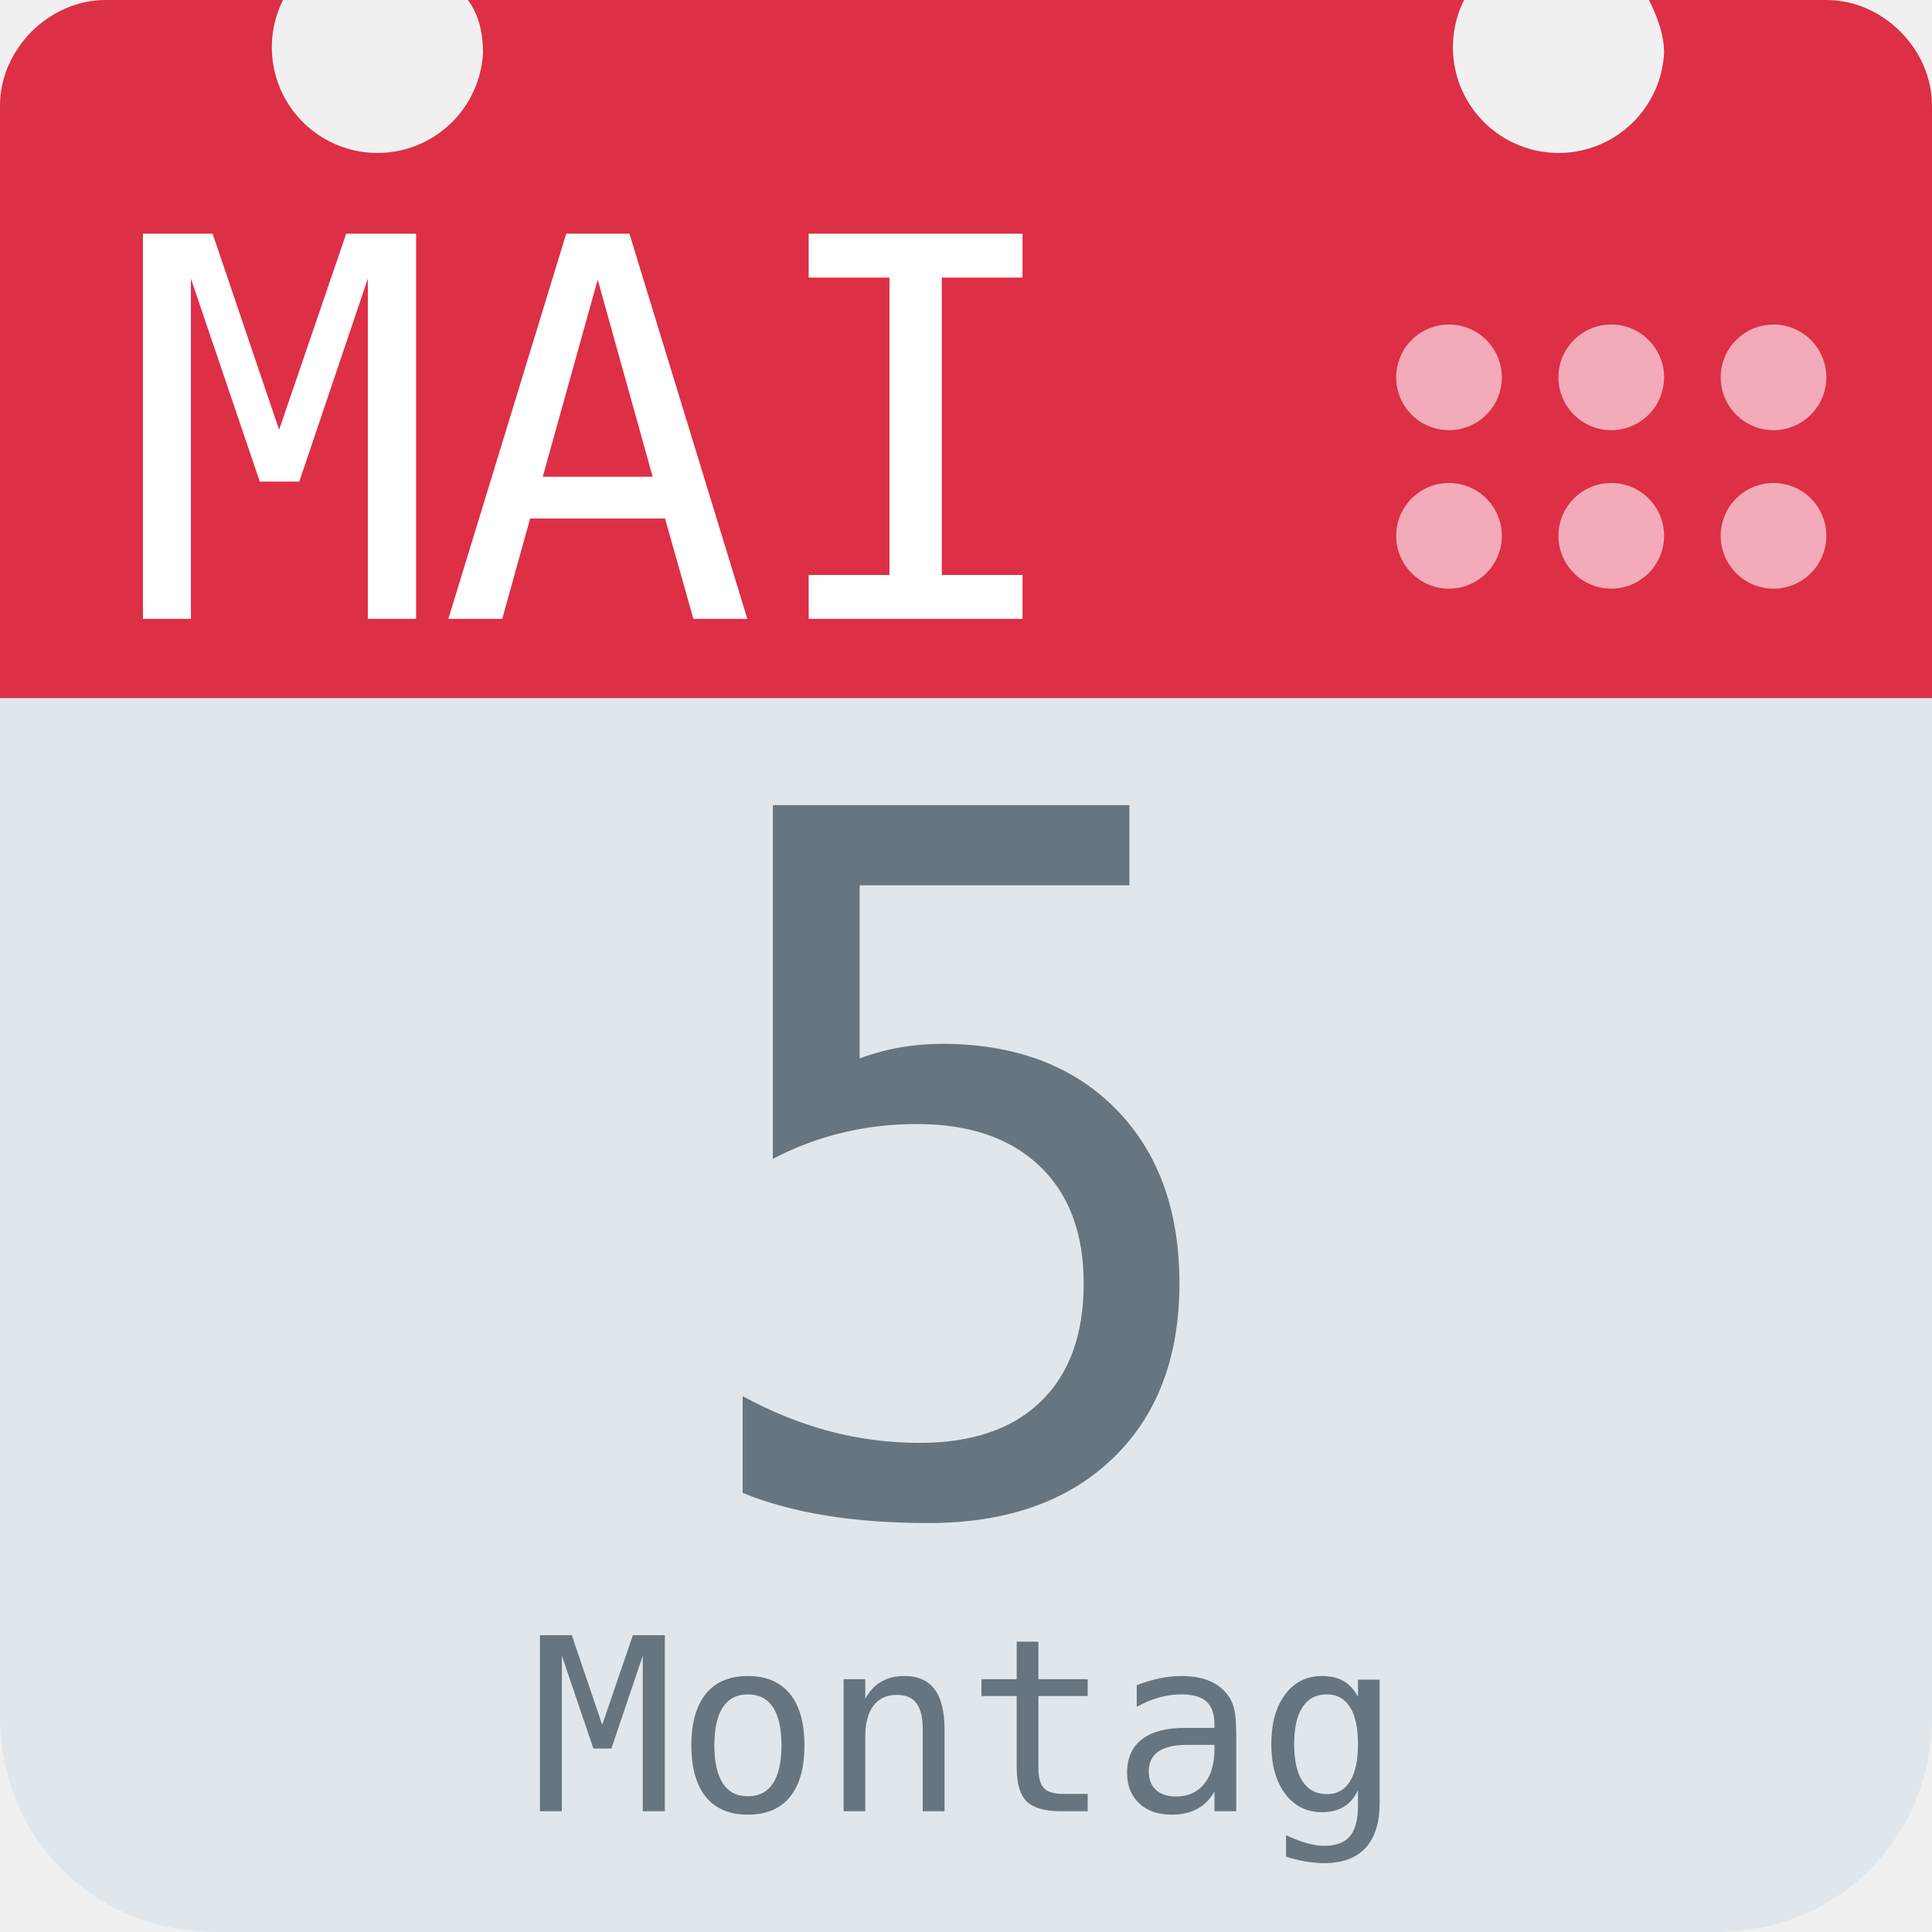
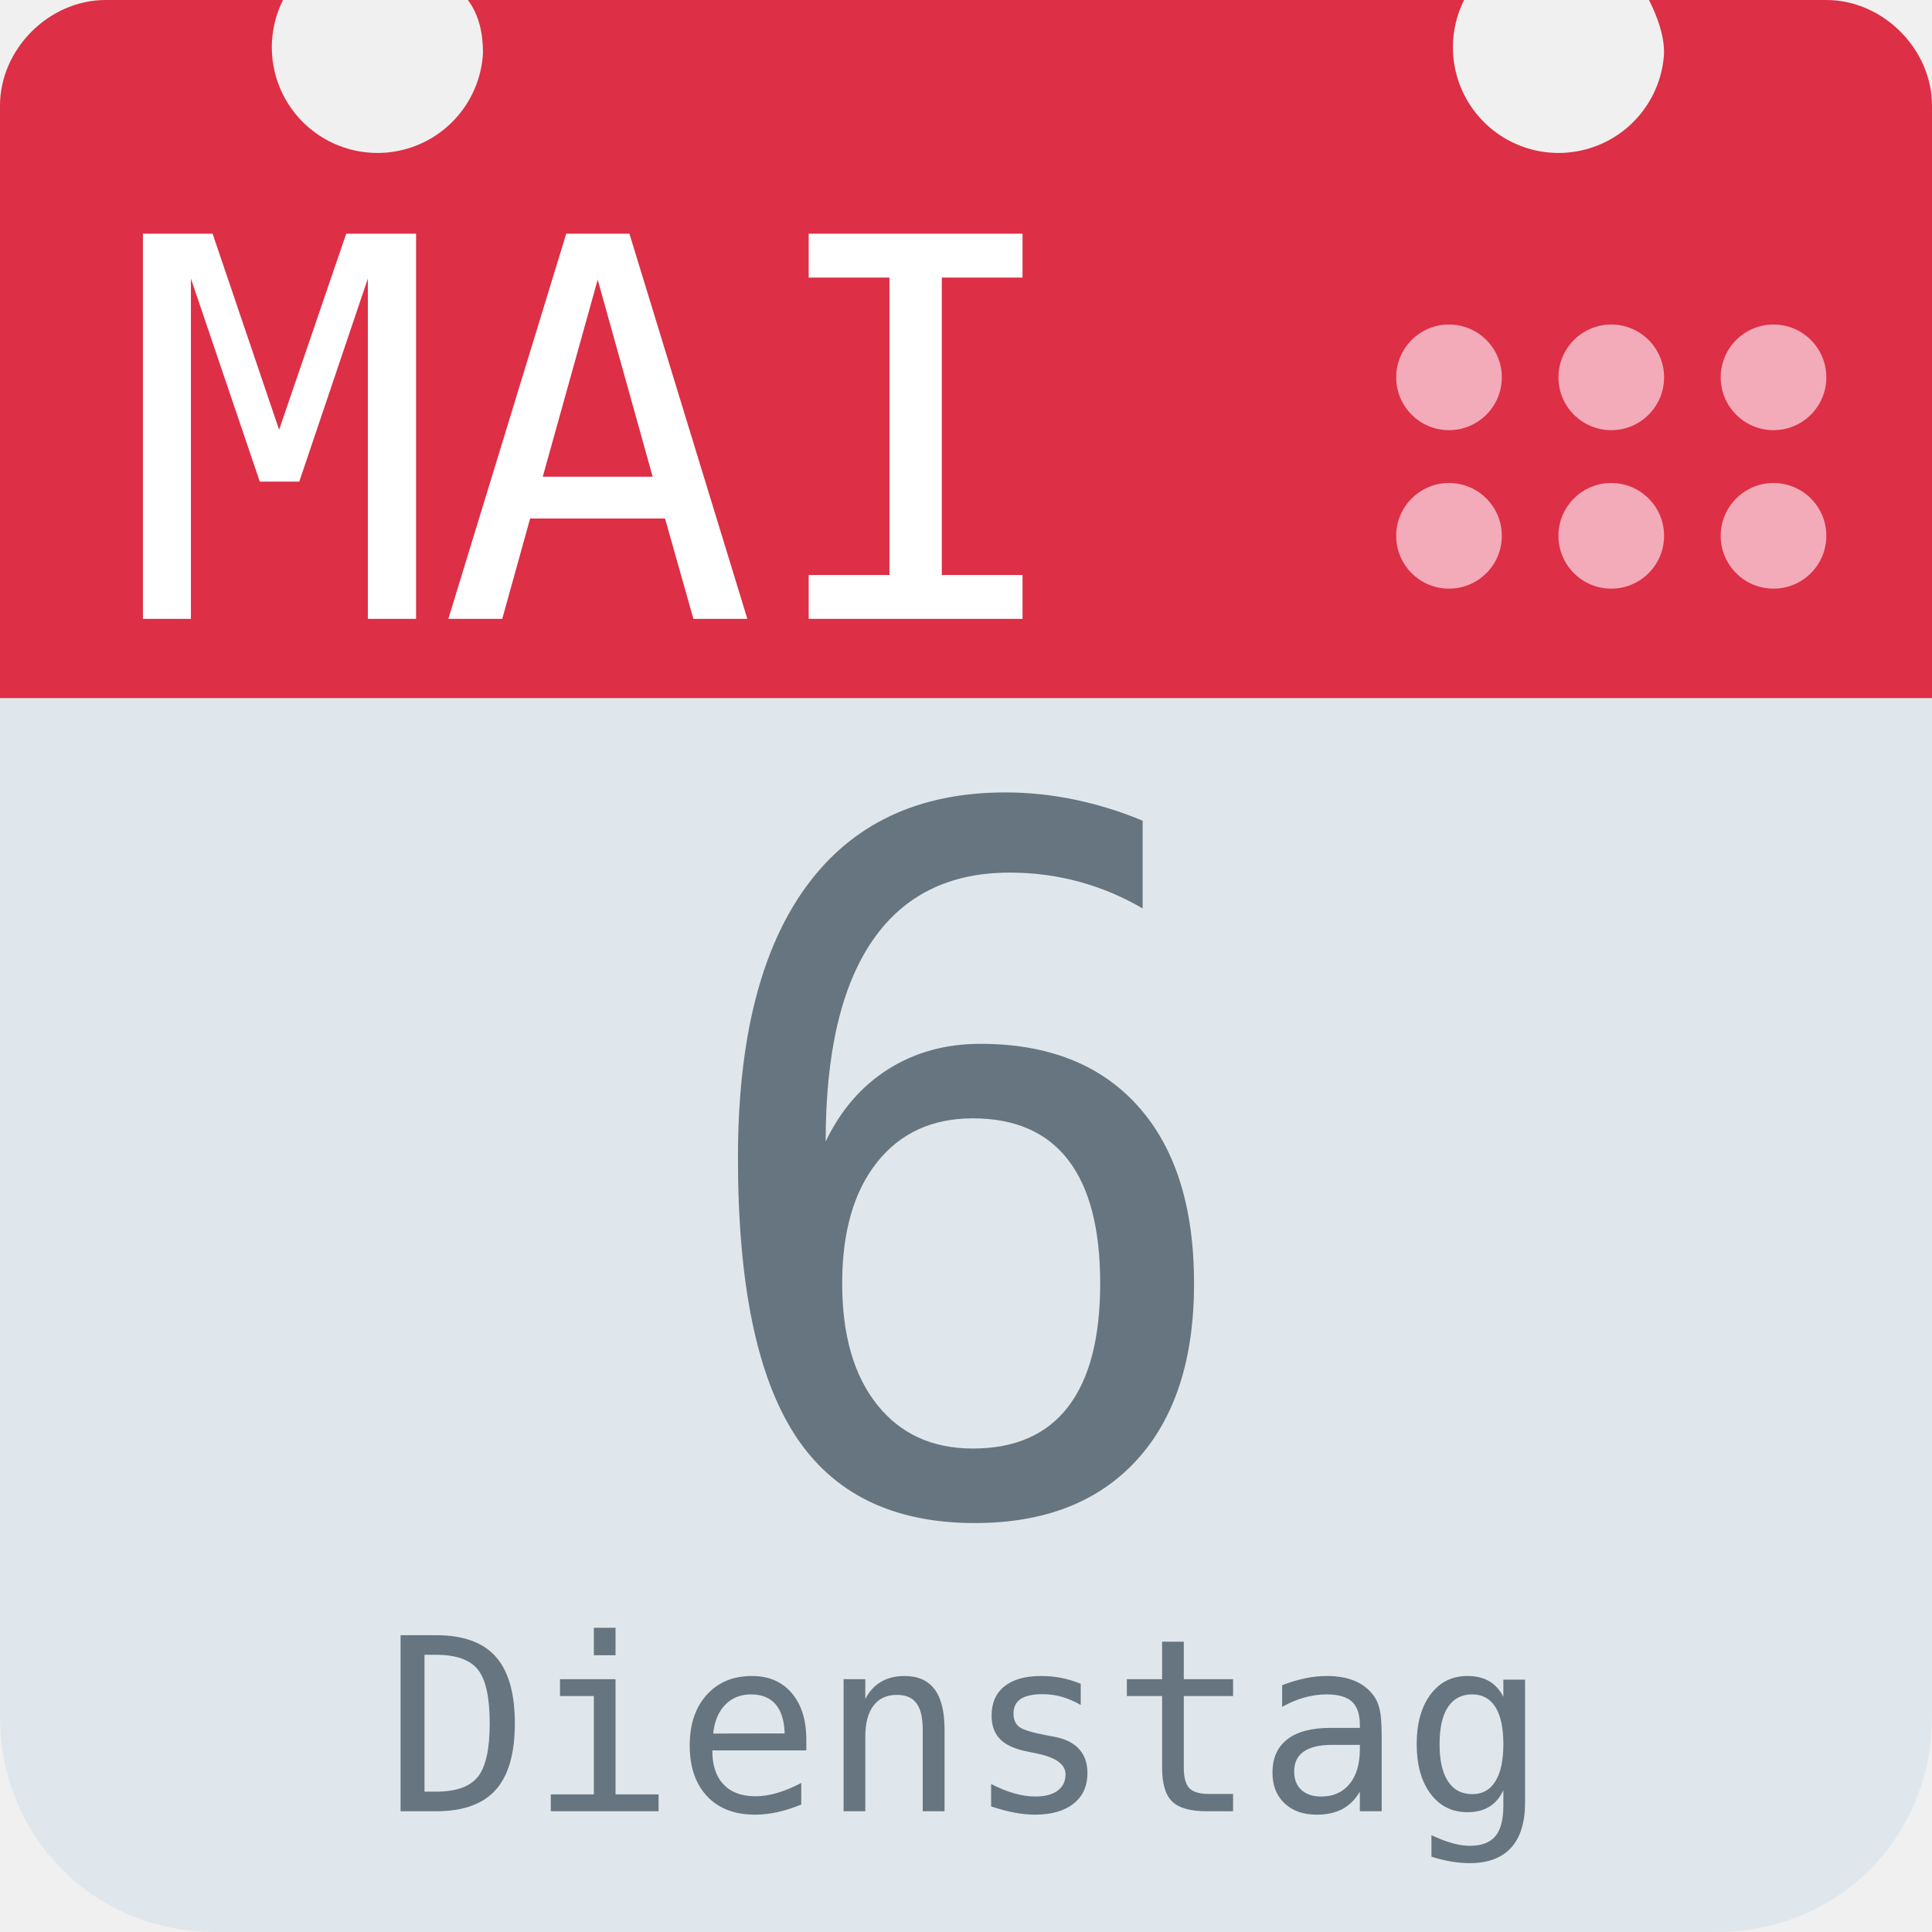
<svg xmlns="http://www.w3.org/2000/svg" aria-label="Calendar" role="img" viewBox="0 0 512 512">
  <path d="M512 455c0 32-25 57-57 57H57c-32 0-57-25-57-57V128c0-31 25-57 57-57h398c32 0 57 26 57 57z" fill="#e0e7ec" />
  <path d="M484 0h-47c2 4 4 9 4 14a28 28 0 1 1-53-14H124c3 4 4 9 4 14A28 28 0 1 1 75 0H28C13 0 0 13 0 28v157h512V28c0-15-13-28-28-28z" fill="#dd2f45" />
  <g fill="#f3aab9">
    <circle cx="470" cy="142" r="14" />
    <circle cx="470" cy="100" r="14" />
    <circle cx="427" cy="142" r="14" />
    <circle cx="427" cy="100" r="14" />
    <circle cx="384" cy="142" r="14" />
    <circle cx="384" cy="100" r="14" />
  </g>
  <text id="month" x="32" y="164" fill="#fff" font-family="monospace" font-size="140px" style="text-anchor: left">MAI</text>
-   <text id="day" x="256" y="400" fill="#66757f" font-family="monospace" font-size="256px" style="text-anchor: middle">5</text>
-   <text id="weekday" x="256" y="480" fill="#66757f" font-family="monospace" font-size="64px" style="text-anchor: middle">Montag</text>
+   <text id="day" x="256" y="400" fill="#66757f" font-family="monospace" font-size="256px" style="text-anchor: middle">6</text>
+   <text id="weekday" x="256" y="480" fill="#66757f" font-family="monospace" font-size="64px" style="text-anchor: middle">Dienstag</text>
</svg>
